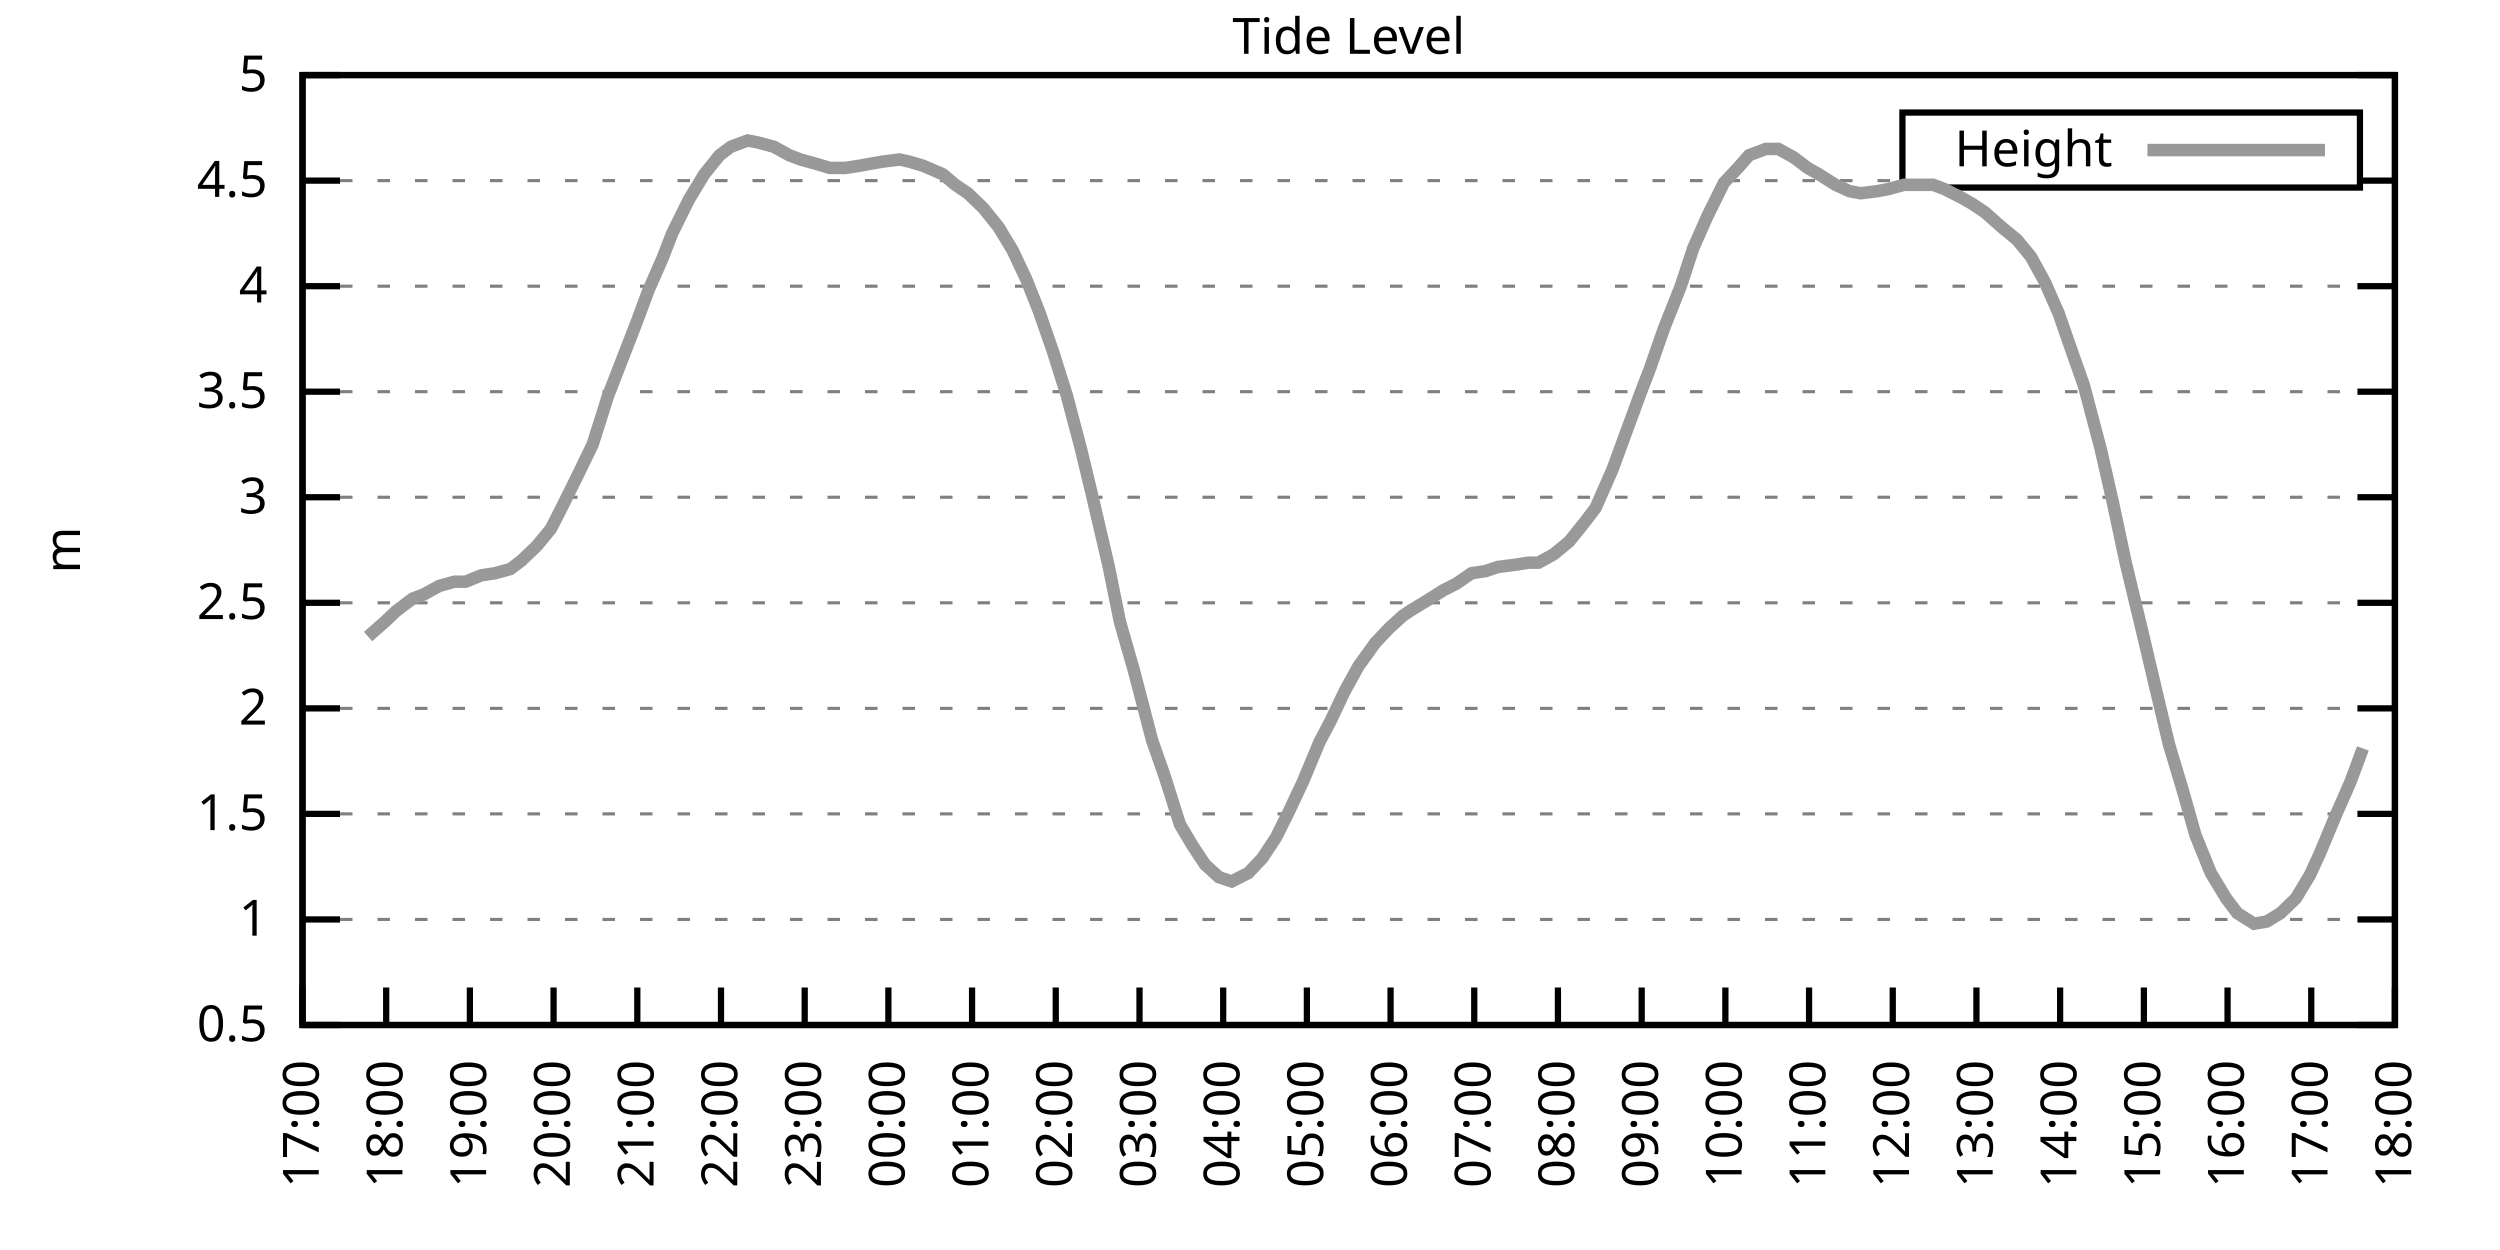
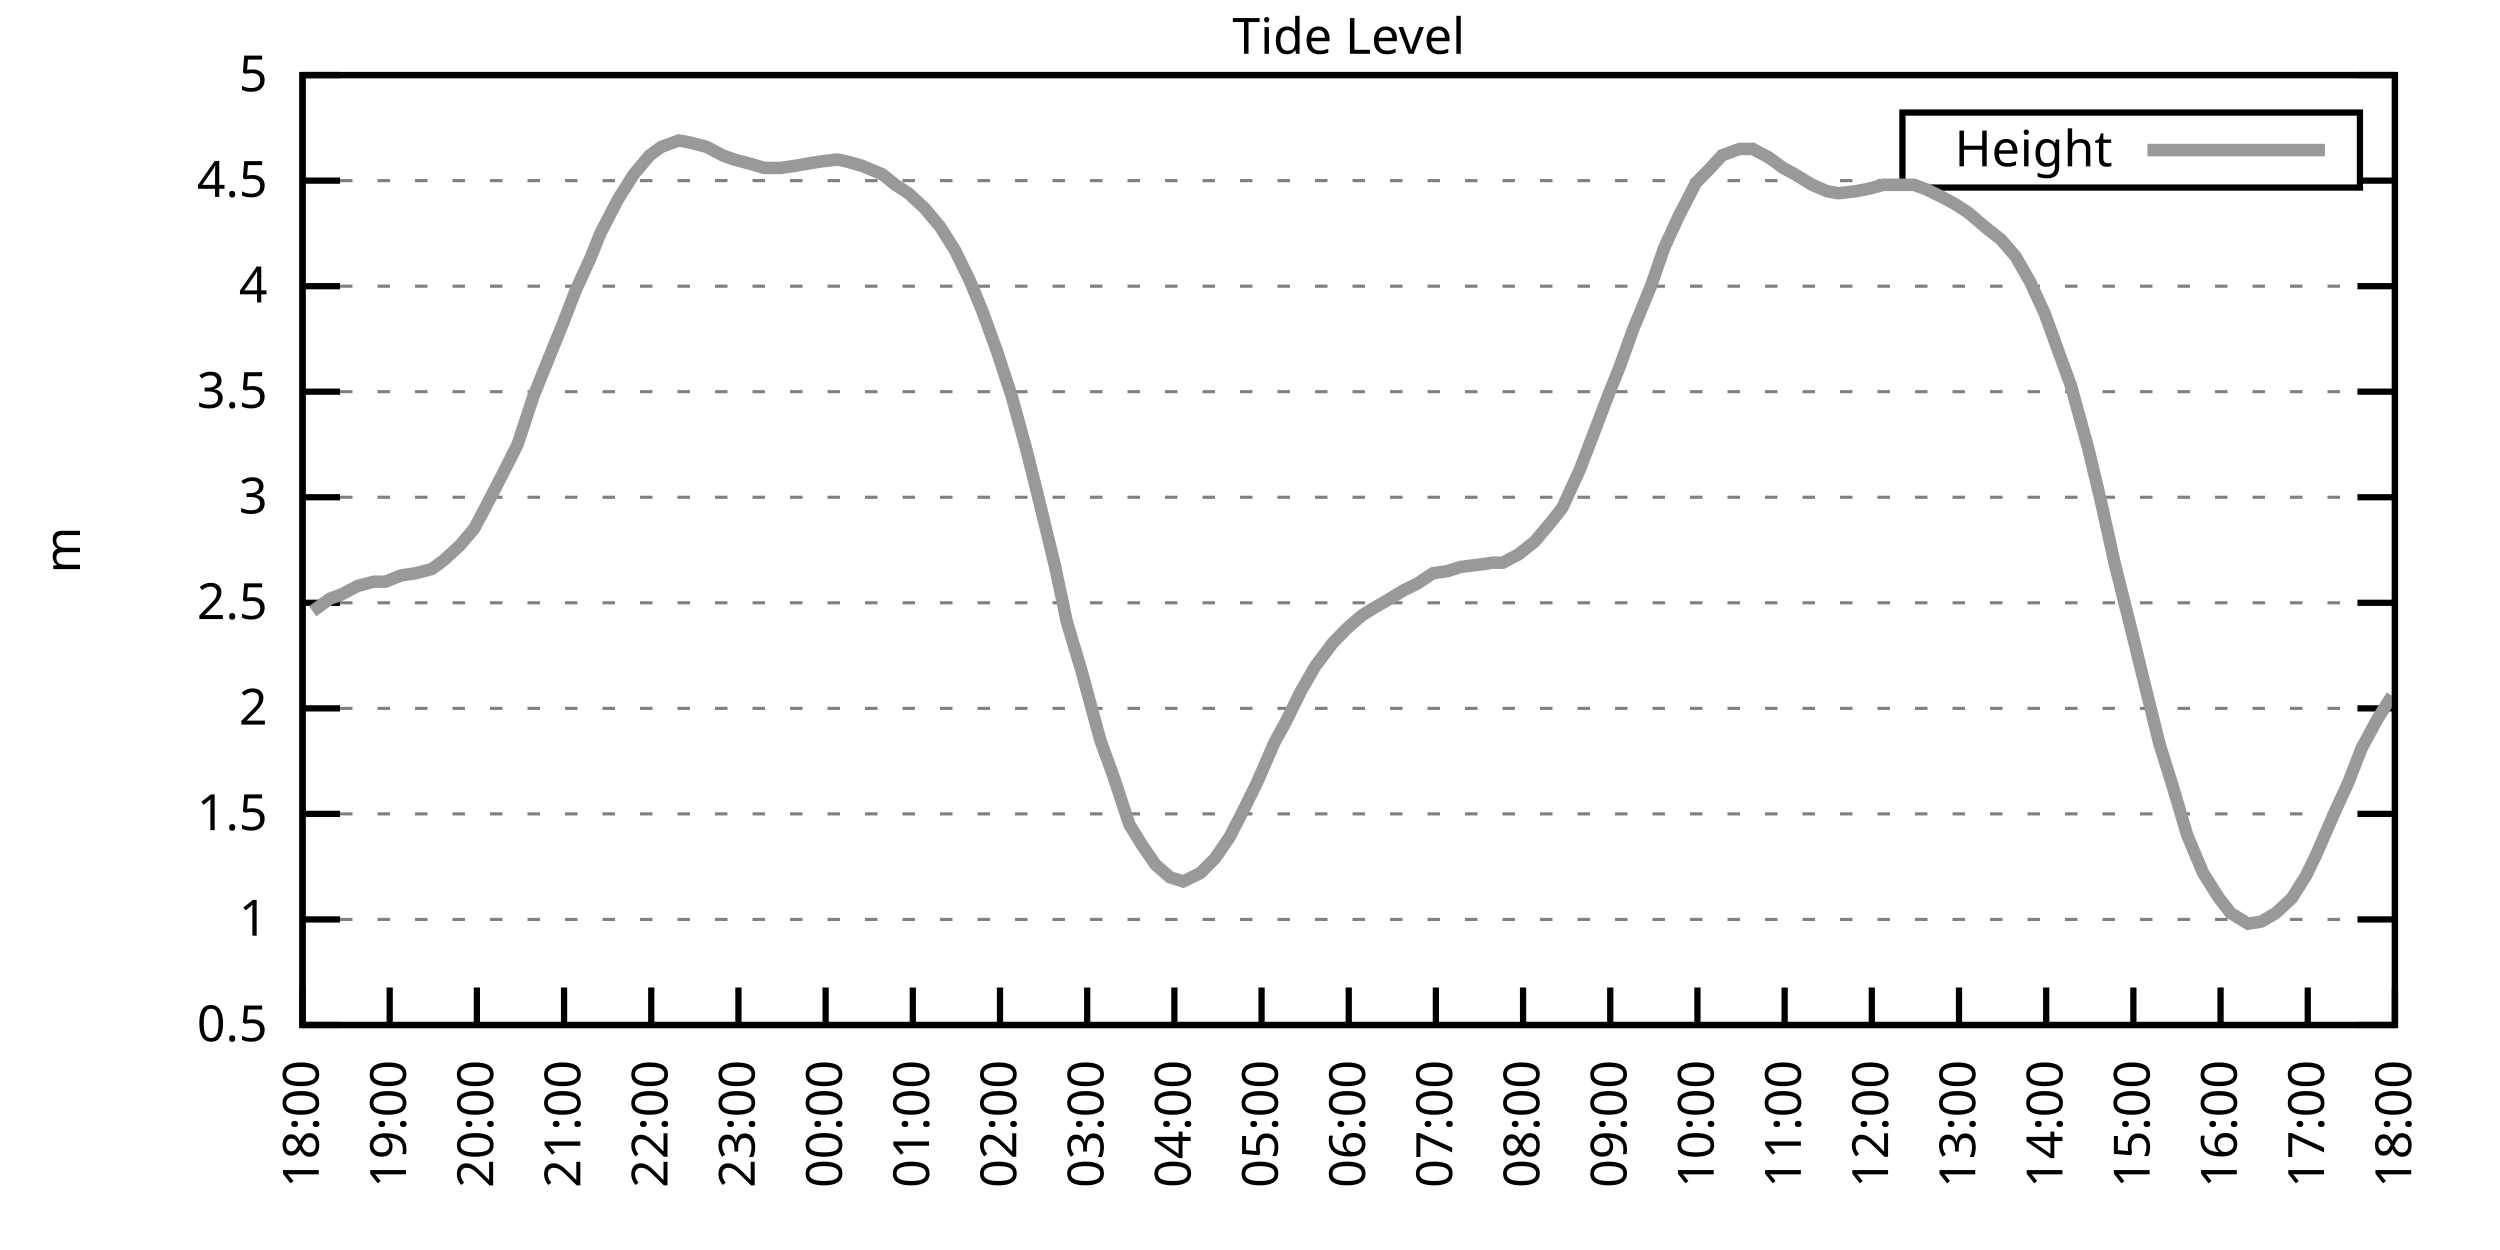
<svg xmlns="http://www.w3.org/2000/svg" xmlns:xlink="http://www.w3.org/1999/xlink" width="400" height="200" viewBox="0 0 400 200">
  <g id="gnuplot_canvas">
    <rect x="0" y="0" width="400" height="200" fill="none" />
    <defs>
      <circle id="gpDot" r="0.5" stroke-width="0.5" stroke="currentColor" />
      <path id="gpPt0" stroke-width="0.333" stroke="currentColor" d="M-1,0 h2 M0,-1 v2" />
      <path id="gpPt1" stroke-width="0.333" stroke="currentColor" d="M-1,-1 L1,1 M1,-1 L-1,1" />
      <path id="gpPt2" stroke-width="0.333" stroke="currentColor" d="M-1,0 L1,0 M0,-1 L0,1 M-1,-1 L1,1 M-1,1 L1,-1" />
      <rect id="gpPt3" stroke-width="0.333" stroke="currentColor" x="-1" y="-1" width="2" height="2" />
      <rect id="gpPt4" stroke-width="0.333" stroke="currentColor" fill="currentColor" x="-1" y="-1" width="2" height="2" />
      <circle id="gpPt5" stroke-width="0.333" stroke="currentColor" cx="0" cy="0" r="1" />
      <use xlink:href="#gpPt5" id="gpPt6" fill="currentColor" stroke="none" />
      <path id="gpPt7" stroke-width="0.333" stroke="currentColor" d="M0,-1.33 L-1.33,0.67 L1.33,0.67 z" />
      <use xlink:href="#gpPt7" id="gpPt8" fill="currentColor" stroke="none" />
      <use xlink:href="#gpPt7" id="gpPt9" stroke="currentColor" transform="rotate(180)" />
      <use xlink:href="#gpPt9" id="gpPt10" fill="currentColor" stroke="none" />
      <use xlink:href="#gpPt3" id="gpPt11" stroke="currentColor" transform="rotate(45)" />
      <use xlink:href="#gpPt11" id="gpPt12" fill="currentColor" stroke="none" />
      <path id="gpPt13" stroke-width="0.333" stroke="currentColor" d="M0,1.330 L1.265,0.411 L0.782,-1.067 L-0.782,-1.076 L-1.265,0.411 z" />
      <use xlink:href="#gpPt13" id="gpPt14" fill="currentColor" stroke="none" />
      <filter id="textbox" filterUnits="objectBoundingBox" x="0" y="0" height="1" width="1">
        <feFlood flood-color="white" flood-opacity="1" result="bgnd" />
        <feComposite in="SourceGraphic" in2="bgnd" operator="atop" />
      </filter>
      <filter id="greybox" filterUnits="objectBoundingBox" x="0" y="0" height="1" width="1">
        <feFlood flood-color="lightgrey" flood-opacity="1" result="grey" />
        <feComposite in="SourceGraphic" in2="grey" operator="atop" />
      </filter>
    </defs>
    <g fill="none" color="white" stroke="currentColor" stroke-width="1.00" stroke-linecap="butt" stroke-linejoin="miter">
</g>
    <g fill="none" color="black" stroke="currentColor" stroke-width="1.00" stroke-linecap="butt" stroke-linejoin="miter">
      <g stroke="none" shape-rendering="crispEdges">
        <polygon fill="rgb(255, 255, 255)" points="48.40,164.00 383.18,164.00 383.18,12.02 48.40,12.02 " />
      </g>
    </g>
    <g fill="none" color="black" stroke="currentColor" stroke-width="1.00" stroke-linecap="butt" stroke-linejoin="miter">
</g>
    <g fill="none" color="black" stroke="black" stroke-width="0.50" stroke-linecap="butt" stroke-linejoin="miter">
</g>
    <g fill="none" color="gray" stroke="currentColor" stroke-width="0.50" stroke-linecap="butt" stroke-linejoin="miter">
      <path stroke="gray" stroke-dasharray="2,4" class="gridline" d="M48.40,164.00 L383.19,164.00  " />
    </g>
    <g fill="none" color="gray" stroke="gray" stroke-width="1.00" stroke-linecap="butt" stroke-linejoin="miter">
</g>
    <g fill="none" color="black" stroke="currentColor" stroke-width="1.00" stroke-linecap="butt" stroke-linejoin="miter">
      <path stroke="black" d="M48.40,164.00 L54.40,164.00 M383.19,164.00 L377.19,164.00  " />
      <g transform="translate(42.80,166.60)" stroke="none" fill="black" font-family="Sans" font-size="8.00" text-anchor="end">
        <text>
          <tspan font-family="Sans"> 0.5</tspan>
        </text>
      </g>
    </g>
    <g fill="none" color="black" stroke="currentColor" stroke-width="1.00" stroke-linecap="butt" stroke-linejoin="miter">
</g>
    <g fill="none" color="black" stroke="black" stroke-width="0.50" stroke-linecap="butt" stroke-linejoin="miter">
</g>
    <g fill="none" color="gray" stroke="currentColor" stroke-width="0.50" stroke-linecap="butt" stroke-linejoin="miter">
      <path stroke="gray" stroke-dasharray="2,4" class="gridline" d="M48.40,147.11 L383.19,147.11  " />
    </g>
    <g fill="none" color="gray" stroke="gray" stroke-width="1.00" stroke-linecap="butt" stroke-linejoin="miter">
</g>
    <g fill="none" color="black" stroke="currentColor" stroke-width="1.00" stroke-linecap="butt" stroke-linejoin="miter">
      <path stroke="black" d="M48.40,147.11 L54.40,147.11 M383.19,147.11 L377.19,147.11  " />
      <g transform="translate(42.80,149.71)" stroke="none" fill="black" font-family="Sans" font-size="8.00" text-anchor="end">
        <text>
          <tspan font-family="Sans"> 1</tspan>
        </text>
      </g>
    </g>
    <g fill="none" color="black" stroke="currentColor" stroke-width="1.00" stroke-linecap="butt" stroke-linejoin="miter">
</g>
    <g fill="none" color="black" stroke="black" stroke-width="0.50" stroke-linecap="butt" stroke-linejoin="miter">
</g>
    <g fill="none" color="gray" stroke="currentColor" stroke-width="0.50" stroke-linecap="butt" stroke-linejoin="miter">
      <path stroke="gray" stroke-dasharray="2,4" class="gridline" d="M48.40,130.22 L383.19,130.22  " />
    </g>
    <g fill="none" color="gray" stroke="gray" stroke-width="1.00" stroke-linecap="butt" stroke-linejoin="miter">
</g>
    <g fill="none" color="black" stroke="currentColor" stroke-width="1.00" stroke-linecap="butt" stroke-linejoin="miter">
      <path stroke="black" d="M48.40,130.22 L54.40,130.22 M383.19,130.22 L377.19,130.22  " />
      <g transform="translate(42.80,132.82)" stroke="none" fill="black" font-family="Sans" font-size="8.00" text-anchor="end">
        <text>
          <tspan font-family="Sans"> 1.5</tspan>
        </text>
      </g>
    </g>
    <g fill="none" color="black" stroke="currentColor" stroke-width="1.00" stroke-linecap="butt" stroke-linejoin="miter">
</g>
    <g fill="none" color="black" stroke="black" stroke-width="0.50" stroke-linecap="butt" stroke-linejoin="miter">
</g>
    <g fill="none" color="gray" stroke="currentColor" stroke-width="0.50" stroke-linecap="butt" stroke-linejoin="miter">
      <path stroke="gray" stroke-dasharray="2,4" class="gridline" d="M48.40,113.34 L383.19,113.34  " />
    </g>
    <g fill="none" color="gray" stroke="gray" stroke-width="1.00" stroke-linecap="butt" stroke-linejoin="miter">
</g>
    <g fill="none" color="black" stroke="currentColor" stroke-width="1.00" stroke-linecap="butt" stroke-linejoin="miter">
      <path stroke="black" d="M48.40,113.34 L54.40,113.34 M383.19,113.34 L377.19,113.34  " />
      <g transform="translate(42.80,115.94)" stroke="none" fill="black" font-family="Sans" font-size="8.00" text-anchor="end">
        <text>
          <tspan font-family="Sans"> 2</tspan>
        </text>
      </g>
    </g>
    <g fill="none" color="black" stroke="currentColor" stroke-width="1.00" stroke-linecap="butt" stroke-linejoin="miter">
</g>
    <g fill="none" color="black" stroke="black" stroke-width="0.50" stroke-linecap="butt" stroke-linejoin="miter">
</g>
    <g fill="none" color="gray" stroke="currentColor" stroke-width="0.50" stroke-linecap="butt" stroke-linejoin="miter">
      <path stroke="gray" stroke-dasharray="2,4" class="gridline" d="M48.40,96.45 L383.19,96.45  " />
    </g>
    <g fill="none" color="gray" stroke="gray" stroke-width="1.00" stroke-linecap="butt" stroke-linejoin="miter">
</g>
    <g fill="none" color="black" stroke="currentColor" stroke-width="1.00" stroke-linecap="butt" stroke-linejoin="miter">
      <path stroke="black" d="M48.40,96.45 L54.40,96.45 M383.19,96.45 L377.19,96.45  " />
      <g transform="translate(42.80,99.05)" stroke="none" fill="black" font-family="Sans" font-size="8.00" text-anchor="end">
        <text>
          <tspan font-family="Sans"> 2.5</tspan>
        </text>
      </g>
    </g>
    <g fill="none" color="black" stroke="currentColor" stroke-width="1.00" stroke-linecap="butt" stroke-linejoin="miter">
</g>
    <g fill="none" color="black" stroke="black" stroke-width="0.50" stroke-linecap="butt" stroke-linejoin="miter">
</g>
    <g fill="none" color="gray" stroke="currentColor" stroke-width="0.50" stroke-linecap="butt" stroke-linejoin="miter">
      <path stroke="gray" stroke-dasharray="2,4" class="gridline" d="M48.40,79.56 L383.19,79.56  " />
    </g>
    <g fill="none" color="gray" stroke="gray" stroke-width="1.00" stroke-linecap="butt" stroke-linejoin="miter">
</g>
    <g fill="none" color="black" stroke="currentColor" stroke-width="1.00" stroke-linecap="butt" stroke-linejoin="miter">
      <path stroke="black" d="M48.40,79.56 L54.40,79.56 M383.19,79.56 L377.19,79.56  " />
      <g transform="translate(42.80,82.16)" stroke="none" fill="black" font-family="Sans" font-size="8.00" text-anchor="end">
        <text>
          <tspan font-family="Sans"> 3</tspan>
        </text>
      </g>
    </g>
    <g fill="none" color="black" stroke="currentColor" stroke-width="1.00" stroke-linecap="butt" stroke-linejoin="miter">
</g>
    <g fill="none" color="black" stroke="black" stroke-width="0.50" stroke-linecap="butt" stroke-linejoin="miter">
</g>
    <g fill="none" color="gray" stroke="currentColor" stroke-width="0.50" stroke-linecap="butt" stroke-linejoin="miter">
      <path stroke="gray" stroke-dasharray="2,4" class="gridline" d="M48.40,62.67 L383.19,62.67  " />
    </g>
    <g fill="none" color="gray" stroke="gray" stroke-width="1.00" stroke-linecap="butt" stroke-linejoin="miter">
</g>
    <g fill="none" color="black" stroke="currentColor" stroke-width="1.00" stroke-linecap="butt" stroke-linejoin="miter">
      <path stroke="black" d="M48.40,62.67 L54.40,62.67 M383.19,62.67 L377.19,62.67  " />
      <g transform="translate(42.80,65.27)" stroke="none" fill="black" font-family="Sans" font-size="8.00" text-anchor="end">
        <text>
          <tspan font-family="Sans"> 3.5</tspan>
        </text>
      </g>
    </g>
    <g fill="none" color="black" stroke="currentColor" stroke-width="1.00" stroke-linecap="butt" stroke-linejoin="miter">
</g>
    <g fill="none" color="black" stroke="black" stroke-width="0.50" stroke-linecap="butt" stroke-linejoin="miter">
</g>
    <g fill="none" color="gray" stroke="currentColor" stroke-width="0.50" stroke-linecap="butt" stroke-linejoin="miter">
      <path stroke="gray" stroke-dasharray="2,4" class="gridline" d="M48.40,45.79 L383.19,45.79  " />
    </g>
    <g fill="none" color="gray" stroke="gray" stroke-width="1.00" stroke-linecap="butt" stroke-linejoin="miter">
</g>
    <g fill="none" color="black" stroke="currentColor" stroke-width="1.00" stroke-linecap="butt" stroke-linejoin="miter">
      <path stroke="black" d="M48.40,45.79 L54.40,45.79 M383.19,45.79 L377.19,45.79  " />
      <g transform="translate(42.80,48.39)" stroke="none" fill="black" font-family="Sans" font-size="8.00" text-anchor="end">
        <text>
          <tspan font-family="Sans"> 4</tspan>
        </text>
      </g>
    </g>
    <g fill="none" color="black" stroke="currentColor" stroke-width="1.00" stroke-linecap="butt" stroke-linejoin="miter">
</g>
    <g fill="none" color="black" stroke="black" stroke-width="0.50" stroke-linecap="butt" stroke-linejoin="miter">
</g>
    <g fill="none" color="gray" stroke="currentColor" stroke-width="0.50" stroke-linecap="butt" stroke-linejoin="miter">
      <path stroke="gray" stroke-dasharray="2,4" class="gridline" d="M48.40,28.90 L304.39,28.90 M377.59,28.90 L383.19,28.90  " />
    </g>
    <g fill="none" color="gray" stroke="gray" stroke-width="1.00" stroke-linecap="butt" stroke-linejoin="miter">
</g>
    <g fill="none" color="black" stroke="currentColor" stroke-width="1.00" stroke-linecap="butt" stroke-linejoin="miter">
      <path stroke="black" d="M48.40,28.90 L54.40,28.90 M383.19,28.90 L377.19,28.90  " />
      <g transform="translate(42.80,31.50)" stroke="none" fill="black" font-family="Sans" font-size="8.00" text-anchor="end">
        <text>
          <tspan font-family="Sans"> 4.5</tspan>
        </text>
      </g>
    </g>
    <g fill="none" color="black" stroke="currentColor" stroke-width="1.00" stroke-linecap="butt" stroke-linejoin="miter">
</g>
    <g fill="none" color="black" stroke="black" stroke-width="0.50" stroke-linecap="butt" stroke-linejoin="miter">
</g>
    <g fill="none" color="gray" stroke="currentColor" stroke-width="0.50" stroke-linecap="butt" stroke-linejoin="miter">
      <path stroke="gray" stroke-dasharray="2,4" class="gridline" d="M48.40,12.01 L383.19,12.01  " />
    </g>
    <g fill="none" color="gray" stroke="gray" stroke-width="1.00" stroke-linecap="butt" stroke-linejoin="miter">
</g>
    <g fill="none" color="black" stroke="currentColor" stroke-width="1.00" stroke-linecap="butt" stroke-linejoin="miter">
      <path stroke="black" d="M48.40,12.01 L54.40,12.01 M383.19,12.01 L377.19,12.01  " />
      <g transform="translate(42.80,14.61)" stroke="none" fill="black" font-family="Sans" font-size="8.00" text-anchor="end">
        <text>
          <tspan font-family="Sans"> 5</tspan>
        </text>
      </g>
    </g>
    <g fill="none" color="black" stroke="currentColor" stroke-width="1.00" stroke-linecap="butt" stroke-linejoin="miter">
      <path stroke="black" d="M48.40,164.00 L48.40,158.00  " />
      <g transform="translate(51.00,169.60) rotate(270.00)" stroke="none" fill="black" font-family="Sans" font-size="8.00" text-anchor="end">
        <text>
-           <tspan font-family="Sans">17:00</tspan>
-         </text>
-       </g>
-     </g>
-     <g fill="none" color="black" stroke="currentColor" stroke-width="1.00" stroke-linecap="butt" stroke-linejoin="miter">
-       <path stroke="black" d="M61.79,164.00 L61.79,158.00  " />
-       <g transform="translate(64.39,169.60) rotate(270.00)" stroke="none" fill="black" font-family="Sans" font-size="8.00" text-anchor="end">
-         <text>
          <tspan font-family="Sans">18:00</tspan>
        </text>
      </g>
    </g>
    <g fill="none" color="black" stroke="currentColor" stroke-width="1.00" stroke-linecap="butt" stroke-linejoin="miter">
-       <path stroke="black" d="M75.18,164.00 L75.18,158.00  " />
-       <g transform="translate(77.78,169.60) rotate(270.00)" stroke="none" fill="black" font-family="Sans" font-size="8.00" text-anchor="end">
+       <path stroke="black" d="M62.35,164.00 L62.35,158.00  " />
+       <g transform="translate(64.95,169.60) rotate(270.00)" stroke="none" fill="black" font-family="Sans" font-size="8.00" text-anchor="end">
        <text>
          <tspan font-family="Sans">19:00</tspan>
        </text>
      </g>
    </g>
    <g fill="none" color="black" stroke="currentColor" stroke-width="1.00" stroke-linecap="butt" stroke-linejoin="miter">
-       <path stroke="black" d="M88.57,164.00 L88.57,158.00  " />
-       <g transform="translate(91.17,169.60) rotate(270.00)" stroke="none" fill="black" font-family="Sans" font-size="8.00" text-anchor="end">
+       <path stroke="black" d="M76.30,164.00 L76.30,158.00  " />
+       <g transform="translate(78.90,169.60) rotate(270.00)" stroke="none" fill="black" font-family="Sans" font-size="8.00" text-anchor="end">
        <text>
          <tspan font-family="Sans">20:00</tspan>
        </text>
      </g>
    </g>
    <g fill="none" color="black" stroke="currentColor" stroke-width="1.00" stroke-linecap="butt" stroke-linejoin="miter">
-       <path stroke="black" d="M101.97,164.00 L101.97,158.00  " />
-       <g transform="translate(104.57,169.60) rotate(270.00)" stroke="none" fill="black" font-family="Sans" font-size="8.00" text-anchor="end">
+       <path stroke="black" d="M90.25,164.00 L90.25,158.00  " />
+       <g transform="translate(92.85,169.60) rotate(270.00)" stroke="none" fill="black" font-family="Sans" font-size="8.00" text-anchor="end">
        <text>
          <tspan font-family="Sans">21:00</tspan>
        </text>
      </g>
    </g>
    <g fill="none" color="black" stroke="currentColor" stroke-width="1.00" stroke-linecap="butt" stroke-linejoin="miter">
-       <path stroke="black" d="M115.36,164.00 L115.36,158.00  " />
-       <g transform="translate(117.96,169.60) rotate(270.00)" stroke="none" fill="black" font-family="Sans" font-size="8.00" text-anchor="end">
+       <path stroke="black" d="M104.20,164.00 L104.20,158.00  " />
+       <g transform="translate(106.80,169.60) rotate(270.00)" stroke="none" fill="black" font-family="Sans" font-size="8.00" text-anchor="end">
        <text>
          <tspan font-family="Sans">22:00</tspan>
        </text>
      </g>
    </g>
    <g fill="none" color="black" stroke="currentColor" stroke-width="1.00" stroke-linecap="butt" stroke-linejoin="miter">
-       <path stroke="black" d="M128.75,164.00 L128.75,158.00  " />
-       <g transform="translate(131.35,169.60) rotate(270.00)" stroke="none" fill="black" font-family="Sans" font-size="8.00" text-anchor="end">
+       <path stroke="black" d="M118.15,164.00 L118.15,158.00  " />
+       <g transform="translate(120.75,169.60) rotate(270.00)" stroke="none" fill="black" font-family="Sans" font-size="8.00" text-anchor="end">
        <text>
          <tspan font-family="Sans">23:00</tspan>
        </text>
      </g>
    </g>
    <g fill="none" color="black" stroke="currentColor" stroke-width="1.00" stroke-linecap="butt" stroke-linejoin="miter">
-       <path stroke="black" d="M142.14,164.00 L142.14,158.00  " />
-       <g transform="translate(144.74,169.60) rotate(270.00)" stroke="none" fill="black" font-family="Sans" font-size="8.00" text-anchor="end">
+       <path stroke="black" d="M132.10,164.00 L132.10,158.00  " />
+       <g transform="translate(134.70,169.60) rotate(270.00)" stroke="none" fill="black" font-family="Sans" font-size="8.00" text-anchor="end">
        <text>
          <tspan font-family="Sans">00:00</tspan>
        </text>
      </g>
    </g>
    <g fill="none" color="black" stroke="currentColor" stroke-width="1.00" stroke-linecap="butt" stroke-linejoin="miter">
-       <path stroke="black" d="M155.53,164.00 L155.53,158.00  " />
-       <g transform="translate(158.13,169.60) rotate(270.00)" stroke="none" fill="black" font-family="Sans" font-size="8.00" text-anchor="end">
+       <path stroke="black" d="M146.05,164.00 L146.05,158.00  " />
+       <g transform="translate(148.65,169.60) rotate(270.00)" stroke="none" fill="black" font-family="Sans" font-size="8.00" text-anchor="end">
        <text>
          <tspan font-family="Sans">01:00</tspan>
        </text>
      </g>
    </g>
    <g fill="none" color="black" stroke="currentColor" stroke-width="1.00" stroke-linecap="butt" stroke-linejoin="miter">
-       <path stroke="black" d="M168.92,164.00 L168.92,158.00  " />
-       <g transform="translate(171.52,169.60) rotate(270.00)" stroke="none" fill="black" font-family="Sans" font-size="8.00" text-anchor="end">
+       <path stroke="black" d="M160.00,164.00 L160.00,158.00  " />
+       <g transform="translate(162.60,169.60) rotate(270.00)" stroke="none" fill="black" font-family="Sans" font-size="8.00" text-anchor="end">
        <text>
          <tspan font-family="Sans">02:00</tspan>
        </text>
      </g>
    </g>
    <g fill="none" color="black" stroke="currentColor" stroke-width="1.00" stroke-linecap="butt" stroke-linejoin="miter">
-       <path stroke="black" d="M182.32,164.00 L182.32,158.00  " />
-       <g transform="translate(184.92,169.60) rotate(270.00)" stroke="none" fill="black" font-family="Sans" font-size="8.00" text-anchor="end">
+       <path stroke="black" d="M173.95,164.00 L173.95,158.00  " />
+       <g transform="translate(176.55,169.60) rotate(270.00)" stroke="none" fill="black" font-family="Sans" font-size="8.00" text-anchor="end">
        <text>
          <tspan font-family="Sans">03:00</tspan>
        </text>
      </g>
    </g>
    <g fill="none" color="black" stroke="currentColor" stroke-width="1.00" stroke-linecap="butt" stroke-linejoin="miter">
-       <path stroke="black" d="M195.71,164.00 L195.71,158.00  " />
-       <g transform="translate(198.31,169.60) rotate(270.00)" stroke="none" fill="black" font-family="Sans" font-size="8.00" text-anchor="end">
+       <path stroke="black" d="M187.90,164.00 L187.90,158.00  " />
+       <g transform="translate(190.50,169.60) rotate(270.00)" stroke="none" fill="black" font-family="Sans" font-size="8.00" text-anchor="end">
        <text>
          <tspan font-family="Sans">04:00</tspan>
        </text>
      </g>
    </g>
    <g fill="none" color="black" stroke="currentColor" stroke-width="1.00" stroke-linecap="butt" stroke-linejoin="miter">
-       <path stroke="black" d="M209.10,164.00 L209.10,158.00  " />
-       <g transform="translate(211.70,169.60) rotate(270.00)" stroke="none" fill="black" font-family="Sans" font-size="8.00" text-anchor="end">
+       <path stroke="black" d="M201.85,164.00 L201.85,158.00  " />
+       <g transform="translate(204.45,169.60) rotate(270.00)" stroke="none" fill="black" font-family="Sans" font-size="8.00" text-anchor="end">
        <text>
          <tspan font-family="Sans">05:00</tspan>
        </text>
      </g>
    </g>
    <g fill="none" color="black" stroke="currentColor" stroke-width="1.00" stroke-linecap="butt" stroke-linejoin="miter">
-       <path stroke="black" d="M222.49,164.00 L222.49,158.00  " />
-       <g transform="translate(225.09,169.60) rotate(270.00)" stroke="none" fill="black" font-family="Sans" font-size="8.00" text-anchor="end">
+       <path stroke="black" d="M215.80,164.00 L215.80,158.00  " />
+       <g transform="translate(218.40,169.60) rotate(270.00)" stroke="none" fill="black" font-family="Sans" font-size="8.00" text-anchor="end">
        <text>
          <tspan font-family="Sans">06:00</tspan>
        </text>
      </g>
    </g>
    <g fill="none" color="black" stroke="currentColor" stroke-width="1.00" stroke-linecap="butt" stroke-linejoin="miter">
-       <path stroke="black" d="M235.88,164.00 L235.88,158.00  " />
-       <g transform="translate(238.48,169.60) rotate(270.00)" stroke="none" fill="black" font-family="Sans" font-size="8.00" text-anchor="end">
+       <path stroke="black" d="M229.74,164.00 L229.74,158.00  " />
+       <g transform="translate(232.34,169.60) rotate(270.00)" stroke="none" fill="black" font-family="Sans" font-size="8.00" text-anchor="end">
        <text>
          <tspan font-family="Sans">07:00</tspan>
        </text>
      </g>
    </g>
    <g fill="none" color="black" stroke="currentColor" stroke-width="1.00" stroke-linecap="butt" stroke-linejoin="miter">
-       <path stroke="black" d="M249.27,164.00 L249.27,158.00  " />
-       <g transform="translate(251.87,169.60) rotate(270.00)" stroke="none" fill="black" font-family="Sans" font-size="8.00" text-anchor="end">
+       <path stroke="black" d="M243.69,164.00 L243.69,158.00  " />
+       <g transform="translate(246.29,169.60) rotate(270.00)" stroke="none" fill="black" font-family="Sans" font-size="8.00" text-anchor="end">
        <text>
          <tspan font-family="Sans">08:00</tspan>
        </text>
      </g>
    </g>
    <g fill="none" color="black" stroke="currentColor" stroke-width="1.00" stroke-linecap="butt" stroke-linejoin="miter">
-       <path stroke="black" d="M262.67,164.00 L262.67,158.00  " />
-       <g transform="translate(265.27,169.60) rotate(270.00)" stroke="none" fill="black" font-family="Sans" font-size="8.00" text-anchor="end">
+       <path stroke="black" d="M257.64,164.00 L257.64,158.00  " />
+       <g transform="translate(260.24,169.60) rotate(270.00)" stroke="none" fill="black" font-family="Sans" font-size="8.00" text-anchor="end">
        <text>
          <tspan font-family="Sans">09:00</tspan>
        </text>
      </g>
    </g>
    <g fill="none" color="black" stroke="currentColor" stroke-width="1.00" stroke-linecap="butt" stroke-linejoin="miter">
-       <path stroke="black" d="M276.06,164.00 L276.06,158.00  " />
-       <g transform="translate(278.66,169.60) rotate(270.00)" stroke="none" fill="black" font-family="Sans" font-size="8.00" text-anchor="end">
+       <path stroke="black" d="M271.59,164.00 L271.59,158.00  " />
+       <g transform="translate(274.19,169.60) rotate(270.00)" stroke="none" fill="black" font-family="Sans" font-size="8.00" text-anchor="end">
        <text>
          <tspan font-family="Sans">10:00</tspan>
        </text>
      </g>
    </g>
    <g fill="none" color="black" stroke="currentColor" stroke-width="1.00" stroke-linecap="butt" stroke-linejoin="miter">
-       <path stroke="black" d="M289.45,164.00 L289.45,158.00  " />
-       <g transform="translate(292.05,169.60) rotate(270.00)" stroke="none" fill="black" font-family="Sans" font-size="8.00" text-anchor="end">
+       <path stroke="black" d="M285.54,164.00 L285.54,158.00  " />
+       <g transform="translate(288.14,169.60) rotate(270.00)" stroke="none" fill="black" font-family="Sans" font-size="8.00" text-anchor="end">
        <text>
          <tspan font-family="Sans">11:00</tspan>
        </text>
      </g>
    </g>
    <g fill="none" color="black" stroke="currentColor" stroke-width="1.00" stroke-linecap="butt" stroke-linejoin="miter">
-       <path stroke="black" d="M302.84,164.00 L302.84,158.00  " />
-       <g transform="translate(305.44,169.60) rotate(270.00)" stroke="none" fill="black" font-family="Sans" font-size="8.00" text-anchor="end">
+       <path stroke="black" d="M299.49,164.00 L299.49,158.00  " />
+       <g transform="translate(302.09,169.60) rotate(270.00)" stroke="none" fill="black" font-family="Sans" font-size="8.00" text-anchor="end">
        <text>
          <tspan font-family="Sans">12:00</tspan>
        </text>
      </g>
    </g>
    <g fill="none" color="black" stroke="currentColor" stroke-width="1.00" stroke-linecap="butt" stroke-linejoin="miter">
-       <path stroke="black" d="M316.23,164.00 L316.23,158.00  " />
-       <g transform="translate(318.83,169.60) rotate(270.00)" stroke="none" fill="black" font-family="Sans" font-size="8.00" text-anchor="end">
+       <path stroke="black" d="M313.44,164.00 L313.44,158.00  " />
+       <g transform="translate(316.04,169.60) rotate(270.00)" stroke="none" fill="black" font-family="Sans" font-size="8.00" text-anchor="end">
        <text>
          <tspan font-family="Sans">13:00</tspan>
        </text>
      </g>
    </g>
    <g fill="none" color="black" stroke="currentColor" stroke-width="1.00" stroke-linecap="butt" stroke-linejoin="miter">
-       <path stroke="black" d="M329.62,164.00 L329.62,158.00  " />
-       <g transform="translate(332.22,169.60) rotate(270.00)" stroke="none" fill="black" font-family="Sans" font-size="8.00" text-anchor="end">
+       <path stroke="black" d="M327.39,164.00 L327.39,158.00  " />
+       <g transform="translate(329.99,169.60) rotate(270.00)" stroke="none" fill="black" font-family="Sans" font-size="8.00" text-anchor="end">
        <text>
          <tspan font-family="Sans">14:00</tspan>
        </text>
      </g>
    </g>
    <g fill="none" color="black" stroke="currentColor" stroke-width="1.00" stroke-linecap="butt" stroke-linejoin="miter">
-       <path stroke="black" d="M343.02,164.00 L343.02,158.00  " />
-       <g transform="translate(345.62,169.60) rotate(270.00)" stroke="none" fill="black" font-family="Sans" font-size="8.00" text-anchor="end">
+       <path stroke="black" d="M341.34,164.00 L341.34,158.00  " />
+       <g transform="translate(343.94,169.60) rotate(270.00)" stroke="none" fill="black" font-family="Sans" font-size="8.00" text-anchor="end">
        <text>
          <tspan font-family="Sans">15:00</tspan>
        </text>
      </g>
    </g>
    <g fill="none" color="black" stroke="currentColor" stroke-width="1.00" stroke-linecap="butt" stroke-linejoin="miter">
-       <path stroke="black" d="M356.41,164.00 L356.41,158.00  " />
-       <g transform="translate(359.01,169.60) rotate(270.00)" stroke="none" fill="black" font-family="Sans" font-size="8.00" text-anchor="end">
+       <path stroke="black" d="M355.29,164.00 L355.29,158.00  " />
+       <g transform="translate(357.89,169.60) rotate(270.00)" stroke="none" fill="black" font-family="Sans" font-size="8.00" text-anchor="end">
        <text>
          <tspan font-family="Sans">16:00</tspan>
        </text>
      </g>
    </g>
    <g fill="none" color="black" stroke="currentColor" stroke-width="1.00" stroke-linecap="butt" stroke-linejoin="miter">
-       <path stroke="black" d="M369.80,164.00 L369.80,158.00  " />
-       <g transform="translate(372.40,169.60) rotate(270.00)" stroke="none" fill="black" font-family="Sans" font-size="8.00" text-anchor="end">
+       <path stroke="black" d="M369.24,164.00 L369.24,158.00  " />
+       <g transform="translate(371.84,169.60) rotate(270.00)" stroke="none" fill="black" font-family="Sans" font-size="8.00" text-anchor="end">
        <text>
          <tspan font-family="Sans">17:00</tspan>
        </text>
      </g>
    </g>
    <g fill="none" color="black" stroke="currentColor" stroke-width="1.00" stroke-linecap="butt" stroke-linejoin="miter">
      <path stroke="black" d="M383.19,164.00 L383.19,158.00  " />
      <g transform="translate(385.79,169.60) rotate(270.00)" stroke="none" fill="black" font-family="Sans" font-size="8.00" text-anchor="end">
        <text>
          <tspan font-family="Sans">18:00</tspan>
        </text>
      </g>
    </g>
    <g fill="none" color="black" stroke="currentColor" stroke-width="1.00" stroke-linecap="butt" stroke-linejoin="miter">
</g>
    <g fill="none" color="black" stroke="currentColor" stroke-width="1.00" stroke-linecap="butt" stroke-linejoin="miter">
      <path stroke="black" d="M48.40,12.01 L48.40,164.00 L383.19,164.00 L383.19,12.01 L48.40,12.01 Z  " />
    </g>
    <g fill="none" color="black" stroke="currentColor" stroke-width="1.00" stroke-linecap="butt" stroke-linejoin="miter">
</g>
    <g fill="none" color="black" stroke="currentColor" stroke-width="1.00" stroke-linecap="butt" stroke-linejoin="miter">
      <path stroke="black" d="M304.39,30.01 L304.39,18.01 L377.59,18.01 L377.59,30.01 L304.39,30.01 Z  " />
    </g>
    <g id="Tide_level_plot_1">
      <g fill="none" color="white" stroke="black" stroke-width="2.00" stroke-linecap="butt" stroke-linejoin="miter">
</g>
      <g fill="none" color="black" stroke="currentColor" stroke-width="2.00" stroke-linecap="butt" stroke-linejoin="miter">
        <g transform="translate(337.99,26.61)" stroke="none" fill="black" font-family="Sans" font-size="8.00" text-anchor="end">
          <text>
            <tspan font-family="Sans">Height</tspan>
          </text>
        </g>
      </g>
      <g fill="none" color="black" stroke="currentColor" stroke-width="2.00" stroke-linecap="butt" stroke-linejoin="miter">
-         <path stroke="rgb(153, 153, 153)" d="M343.59,24.01 L371.99,24.01 M58.89,101.85 L61.57,99.49 L63.35,97.80 L66.03,95.77 L67.82,95.10 L70.27,93.75   L72.73,93.07 L74.51,93.07 L76.97,92.06 L79.20,91.72 L81.66,91.04 L83.44,89.69 L85.90,87.33 L88.13,84.63   L89.69,81.59 L92.37,76.18 L94.82,71.12 L97.28,63.35 L99.51,57.61 L101.74,51.87 L103.75,46.46 L105.98,41.39   L107.55,37.34 L110.22,31.94 L112.68,27.88 L115.13,24.84 L116.92,23.49 L119.60,22.48 L121.38,22.82 L123.84,23.49   L126.29,24.84 L128.08,25.52 L130.54,26.20 L132.77,26.87 L135.22,26.87 L137.45,26.53 L139.24,26.20 L141.25,25.86   L143.93,25.52 L145.49,25.86 L147.72,26.53 L150.85,27.88 L152.85,29.57 L154.86,30.92 L157.32,33.29 L159.77,36.33   L162.01,40.04 L164.24,44.77 L166.25,49.84 L168.48,56.26 L170.71,63.35 L172.94,71.79 L174.73,79.22 L177.41,90.71   L179.19,99.49 L181.42,107.26 L184.32,118.40 L186.33,124.14 L188.79,131.91 L190.80,135.29 L192.81,138.33 L195.04,140.36   L197.05,141.03 L199.73,139.68 L201.96,137.32 L204.19,133.94 L206.20,129.89 L208.43,125.16 L211.11,118.74 L212.89,115.36   L215.13,110.63 L217.36,106.58 L220.04,102.87 L222.27,100.50 L224.50,98.48 L226.06,97.46 L228.29,96.11 L230.97,94.42   L232.98,93.41 L235.44,91.72 L237.67,91.38 L239.68,90.71 L242.36,90.37 L244.59,90.03 L246.15,90.03 L248.60,88.68   L251.06,86.65 L253.51,83.61 L255.30,81.25 L257.98,75.17 L260.21,69.09 L262.44,63.01 L264.00,58.96 L266.24,52.54   L268.92,45.79 L270.92,39.71 L273.16,34.64 L275.83,29.24 L278.07,26.87 L279.85,24.84 L282.53,23.83 L284.54,23.83   L286.99,25.18 L289.23,26.87 L291.01,27.88 L293.69,29.57 L295.92,30.59 L297.71,30.92 L300.39,30.59 L302.17,30.25   L304.63,29.57 L306.86,29.57 L309.31,29.57 L311.10,30.25 L313.78,31.60 L315.56,32.61 L317.57,33.96 L320.25,36.33   L322.70,38.35 L324.94,41.06 L327.17,45.11 L329.40,50.18 L331.63,56.59 L333.42,61.66 L336.10,71.79 L338.10,80.57   L340.11,90.03 L342.79,101.18 L345.02,110.63 L347.03,119.08 L349.26,126.51 L351.27,133.60 L353.73,139.68 L356.18,143.73   L357.97,146.10 L360.65,147.79 L362.66,147.45 L364.89,146.10 L367.34,143.73 L369.58,140.02 L371.14,136.64 L373.82,130.22   L376.05,125.16 L378.06,119.75  " />
+         <path stroke="rgb(153, 153, 153)" d="M343.59,24.01 L371.99,24.01 M50.03,97.80 L52.82,95.77 L54.68,95.10 L57.23,93.75 L59.79,93.07 L61.65,93.07   L64.21,92.06 L66.53,91.72 L69.09,91.04 L70.95,89.69 L73.51,87.33 L75.83,84.63 L77.46,81.59 L80.25,76.18   L82.81,71.12 L85.37,63.35 L87.69,57.61 L90.02,51.87 L92.11,46.46 L94.43,41.39 L96.06,37.34 L98.85,31.94   L101.41,27.88 L103.97,24.84 L105.83,23.49 L108.62,22.48 L110.48,22.82 L113.03,23.49 L115.59,24.84 L117.45,25.52   L120.01,26.20 L122.33,26.87 L124.89,26.87 L127.22,26.53 L129.08,26.20 L131.17,25.86 L133.96,25.52 L135.58,25.86   L137.91,26.53 L141.16,27.88 L143.26,29.57 L145.35,30.92 L147.91,33.29 L150.46,36.33 L152.79,40.04 L155.11,44.77   L157.21,49.84 L159.53,56.26 L161.86,63.35 L164.18,71.79 L166.04,79.22 L168.83,90.71 L170.69,99.49 L173.02,107.26   L176.04,118.40 L178.13,124.14 L180.69,131.91 L182.78,135.29 L184.87,138.33 L187.20,140.36 L189.29,141.03 L192.08,139.68   L194.41,137.32 L196.73,133.94 L198.82,129.89 L201.15,125.16 L203.94,118.74 L205.80,115.36 L208.12,110.63 L210.45,106.58   L213.24,102.87 L215.56,100.50 L217.89,98.48 L219.51,97.46 L221.84,96.11 L224.63,94.42 L226.72,93.41 L229.28,91.72   L231.60,91.38 L233.70,90.71 L236.49,90.37 L238.81,90.03 L240.44,90.03 L243.00,88.68 L245.55,86.65 L248.11,83.61   L249.97,81.25 L252.76,75.17 L255.09,69.09 L257.41,63.01 L259.04,58.96 L261.36,52.54 L264.15,45.79 L266.25,39.71   L268.57,34.64 L271.36,29.24 L273.69,26.87 L275.55,24.84 L278.34,23.83 L280.43,23.83 L282.99,25.18 L285.31,26.87   L287.17,27.88 L289.96,29.57 L292.29,30.59 L294.15,30.92 L296.94,30.59 L298.80,30.25 L301.35,29.57 L303.68,29.57   L306.23,29.57 L308.09,30.25 L310.88,31.60 L312.74,32.61 L314.84,33.96 L317.63,36.33 L320.18,38.35 L322.51,41.06   L324.83,45.11 L327.16,50.18 L329.48,56.59 L331.34,61.66 L334.13,71.79 L336.23,80.57 L338.32,90.03 L341.11,101.18   L343.43,110.63 L345.53,119.08 L347.85,126.51 L349.94,133.60 L352.50,139.68 L355.06,143.73 L356.92,146.10 L359.71,147.79   L361.80,147.45 L364.13,146.10 L366.68,143.73 L369.01,140.02 L370.64,136.64 L373.43,130.22 L375.75,125.16 L377.84,119.75   L380.40,115.03 L382.73,111.31  " />
      </g>
    </g>
    <g fill="none" color="black" stroke="currentColor" stroke-width="2.00" stroke-linecap="butt" stroke-linejoin="miter">
</g>
    <g fill="none" color="black" stroke="black" stroke-width="1.00" stroke-linecap="butt" stroke-linejoin="miter">
</g>
    <g fill="none" color="black" stroke="currentColor" stroke-width="1.00" stroke-linecap="butt" stroke-linejoin="miter">
      <path stroke="black" d="M48.40,12.01 L48.40,164.00 L383.19,164.00 L383.19,12.01 L48.40,12.01 Z  " />
      <g transform="translate(12.80,88.01) rotate(270.00)" stroke="none" fill="black" font-family="Sans" font-size="8.00" text-anchor="middle">
        <text>
          <tspan font-family="Sans">m</tspan>
        </text>
      </g>
    </g>
    <g fill="none" color="black" stroke="currentColor" stroke-width="1.00" stroke-linecap="butt" stroke-linejoin="miter">
</g>
    <g fill="none" color="black" stroke="currentColor" stroke-width="1.00" stroke-linecap="butt" stroke-linejoin="miter">
      <g transform="translate(215.79,8.61)" stroke="none" fill="black" font-family="Sans" font-size="8.00" text-anchor="middle">
        <text>
          <tspan font-family="Sans">Tide Level</tspan>
        </text>
      </g>
    </g>
    <g fill="none" color="black" stroke="currentColor" stroke-width="1.00" stroke-linecap="butt" stroke-linejoin="miter">
</g>
  </g>
</svg>
